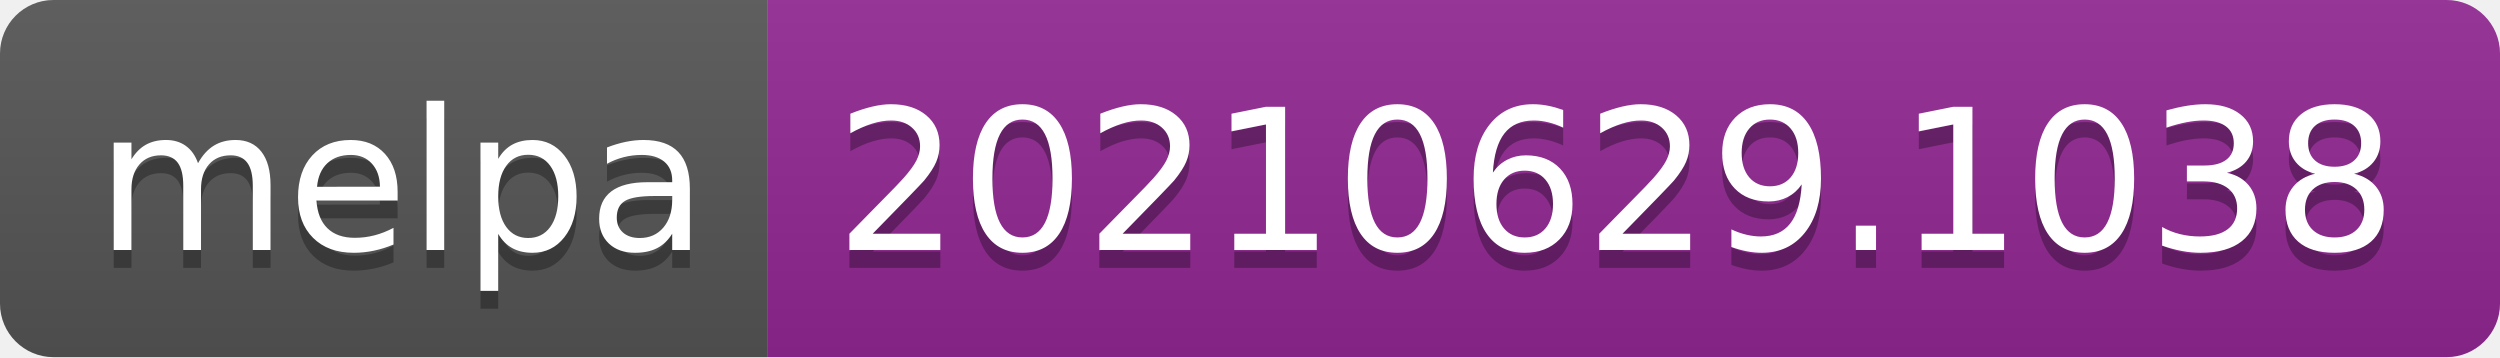
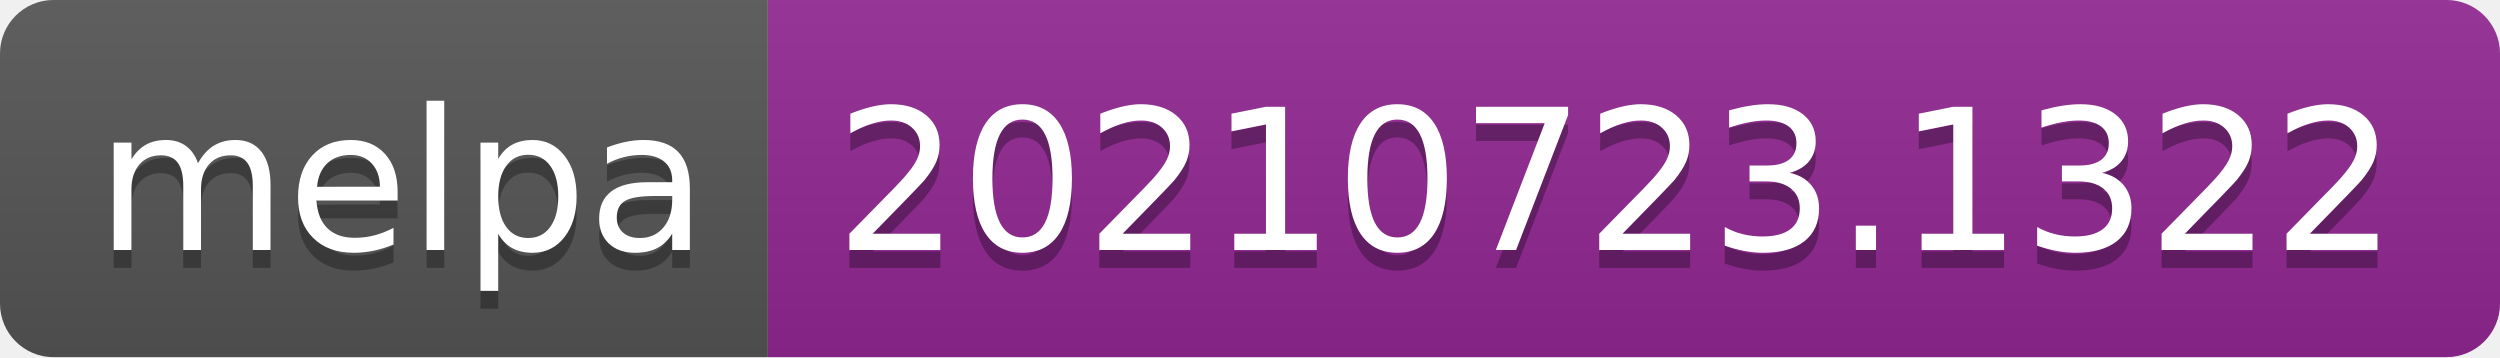
- <svg xmlns="http://www.w3.org/2000/svg" width="140" height="20" role="img" aria-label="melpa: 20210629.1038">
+ <svg xmlns="http://www.w3.org/2000/svg" width="140" height="20" role="img" aria-label="melpa: 20210723.1322">
  <linearGradient id="s" x2="0" y2="100%">
    <stop offset="0" stop-color="#bbb" stop-opacity=".1" />
    <stop offset="1" stop-opacity=".1" />
  </linearGradient>
  <clipPath id="r">
    <rect width="140" height="20" rx="3" fill="#fff" />
  </clipPath>
  <g clip-path="url(#r)">
    <rect width="43" height="20" fill="#555" />
    <rect x="43" width="97" height="20" fill="#922793" />
    <rect width="140" height="20" fill="url(#s)" />
  </g>
  <g fill="#fff" text-anchor="middle" font-family="Verdana,Geneva,DejaVu Sans,sans-serif" text-rendering="geometricPrecision" font-size="110">
    <text aria-hidden="true" x="225" y="150" fill="#010101" fill-opacity=".3" transform="scale(.1)" textLength="330">melpa</text>
    <text x="225" y="140" transform="scale(.1)" fill="#fff" textLength="330">melpa</text>
-     <text aria-hidden="true" x="905" y="150" fill="#010101" fill-opacity=".3" transform="scale(.1)" textLength="870">20210629.1038</text>
-     <text x="905" y="140" transform="scale(.1)" fill="#fff" textLength="870">20210629.1038</text>
+     <text aria-hidden="true" x="905" y="150" fill="#010101" fill-opacity=".3" transform="scale(.1)" textLength="870">20210723.1322</text>
+     <text x="905" y="140" transform="scale(.1)" fill="#fff" textLength="870">20210723.1322</text>
  </g>
</svg>
